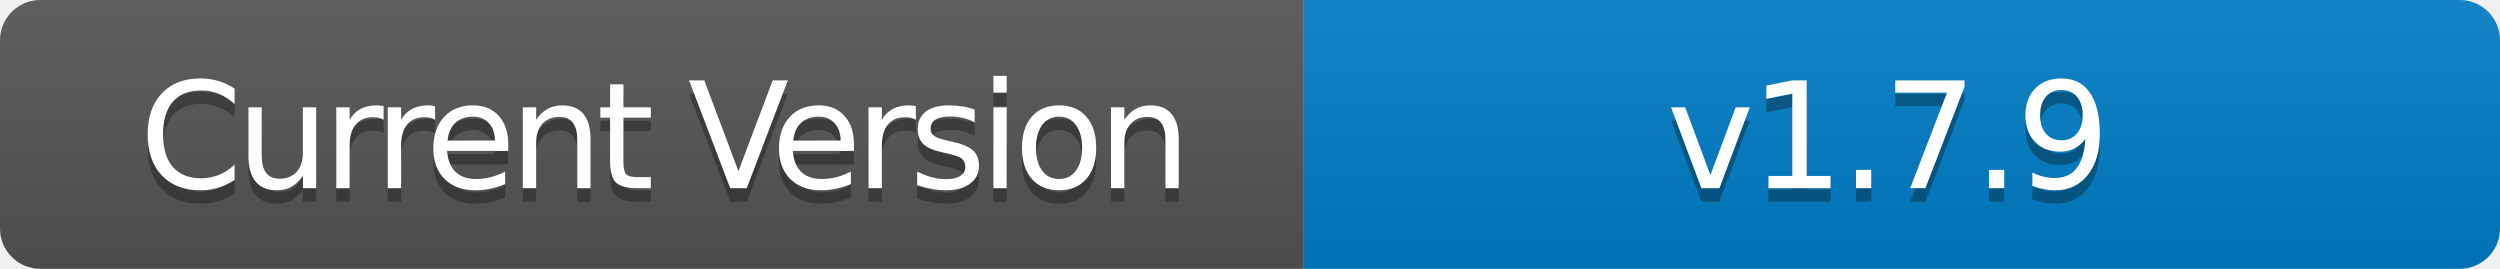
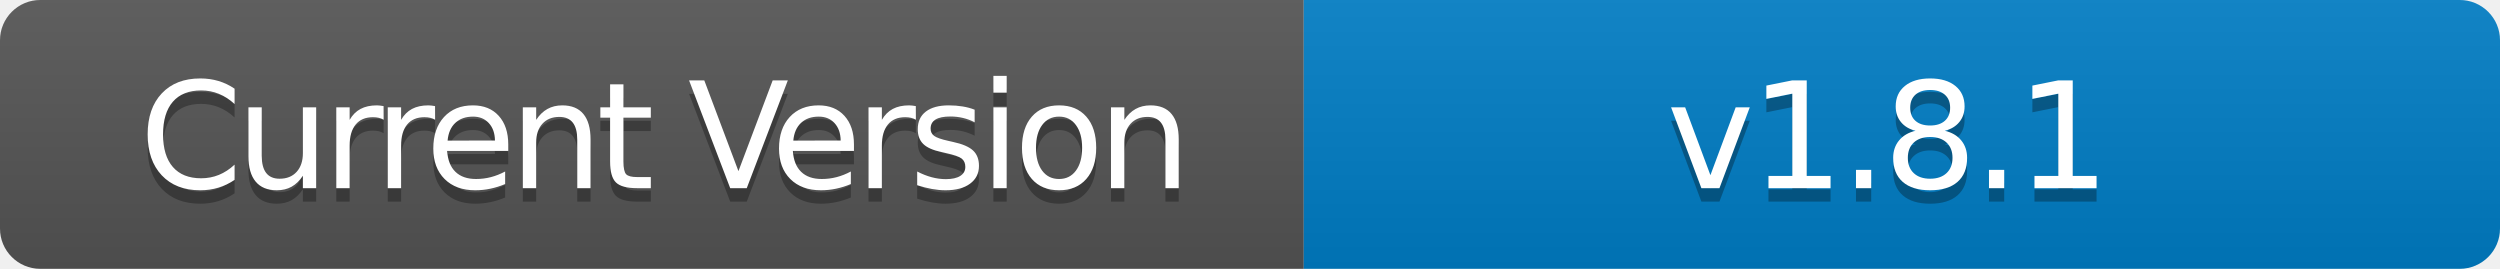
- <svg xmlns="http://www.w3.org/2000/svg" width="186" height="20" role="img" aria-label="Current Version: v1.7.9">
+ <svg xmlns="http://www.w3.org/2000/svg" width="186" height="20" role="img" aria-label="Current Version: v1.8.1">
  <linearGradient id="s" x2="0" y2="100%">
    <stop offset="0" stop-color="#bbb" stop-opacity=".1" />
    <stop offset="1" stop-opacity=".1" />
  </linearGradient>
  <clipPath id="r">
    <rect width="186" height="20" rx="3" fill="#fff" />
  </clipPath>
  <g clip-path="url(#r)">
    <rect width="97" height="20" fill="#555" />
    <rect x="97" width="89" height="20" fill="#007ec6" />
    <rect width="186" height="20" fill="url(#s)" />
  </g>
  <g fill="#fff" text-anchor="middle" font-family="Verdana,Geneva,DejaVu Sans,sans-serif" text-rendering="geometricPrecision" font-size="110">
    <text aria-hidden="true" x="495" y="150" fill="#010101" fill-opacity=".3" transform="scale(.1)" textLength="700" style="letter-spacing: -5;">Current Version</text>
    <text x="495" y="140" transform="scale(.1)" fill="#fff" textLength="700" style="letter-spacing: -5;">Current Version</text>
-     <text aria-hidden="true" x="1405" y="150" fill="#010101" fill-opacity=".3" transform="scale(.1)" textLength="600" style="letter-spacing: -3;">v1.7.9</text>
-     <text x="1405" y="140" transform="scale(.1)" fill="#fff" textLength="600" style="letter-spacing: -3;">v1.7.9</text>
+     <text aria-hidden="true" x="1405" y="150" fill="#010101" fill-opacity=".3" transform="scale(.1)" textLength="600" style="letter-spacing: -3;">v1.8.1</text>
+     <text x="1405" y="140" transform="scale(.1)" fill="#fff" textLength="600" style="letter-spacing: -3;">v1.8.1</text>
  </g>
</svg>
